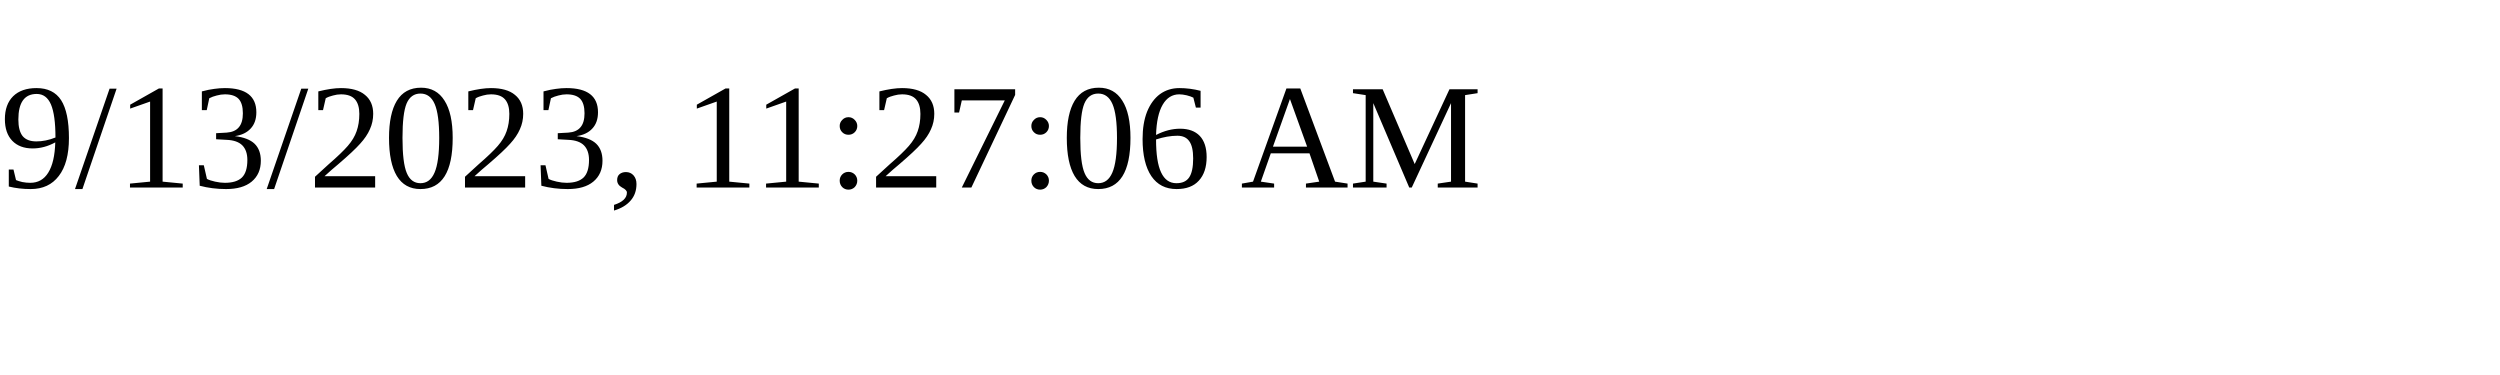
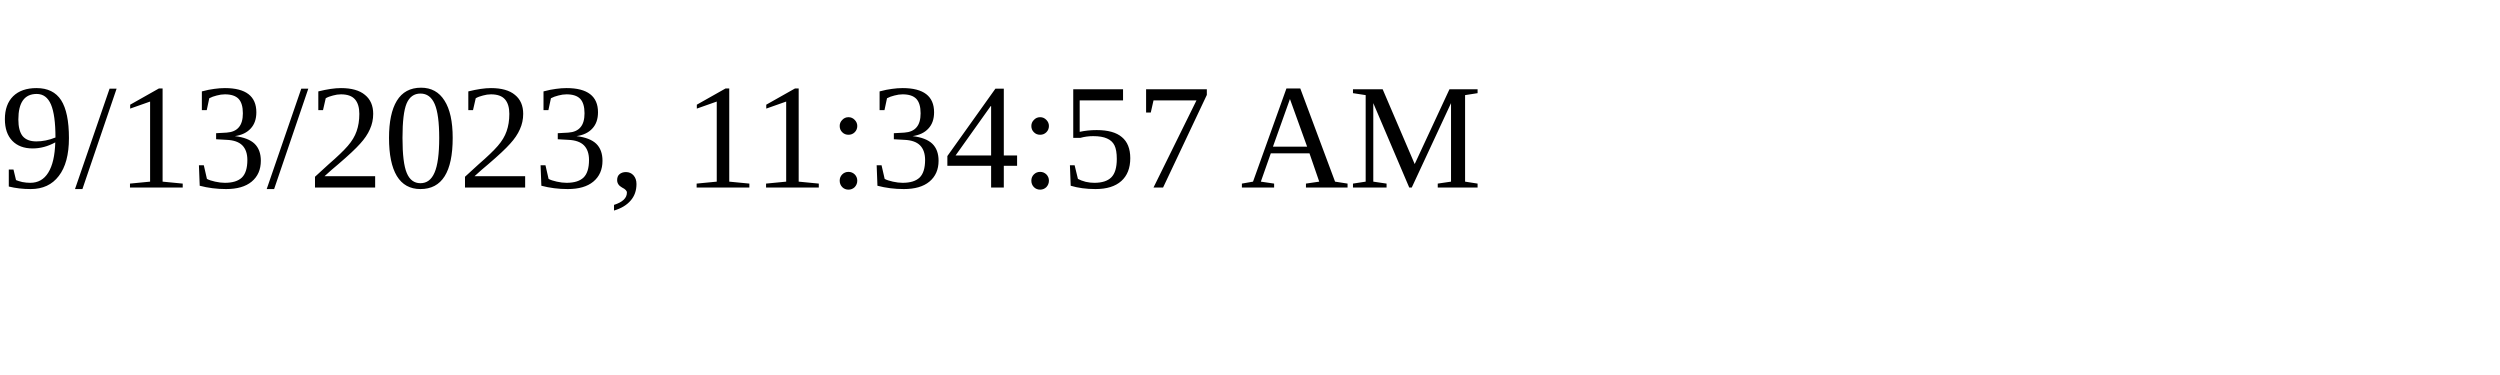
<svg xmlns="http://www.w3.org/2000/svg" height="30" width="200">
-   <text x="0" y="15">9/13/2023, 11:27:06 AM</text>
+   <text x="0" y="15">9/13/2023, 11:34:57 AM</text>
</svg>
